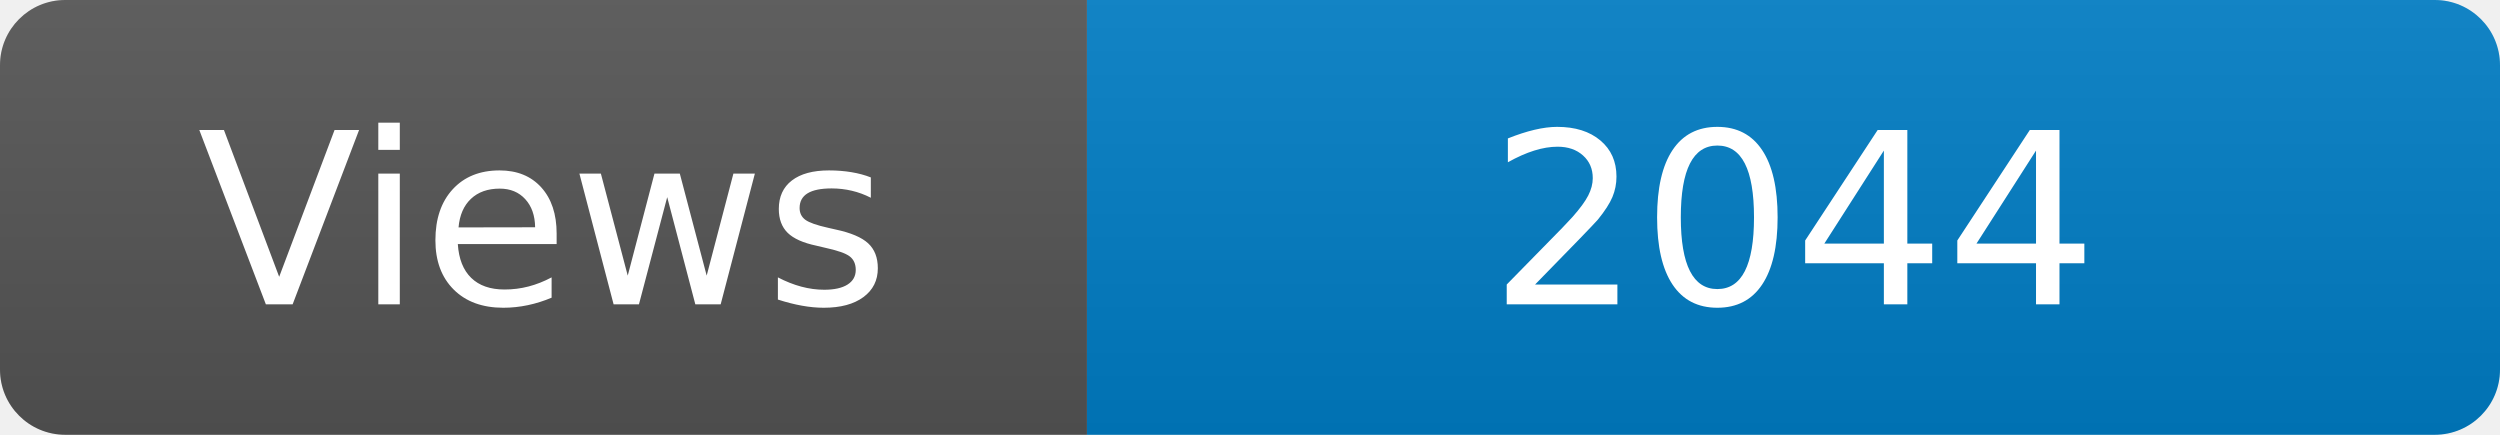
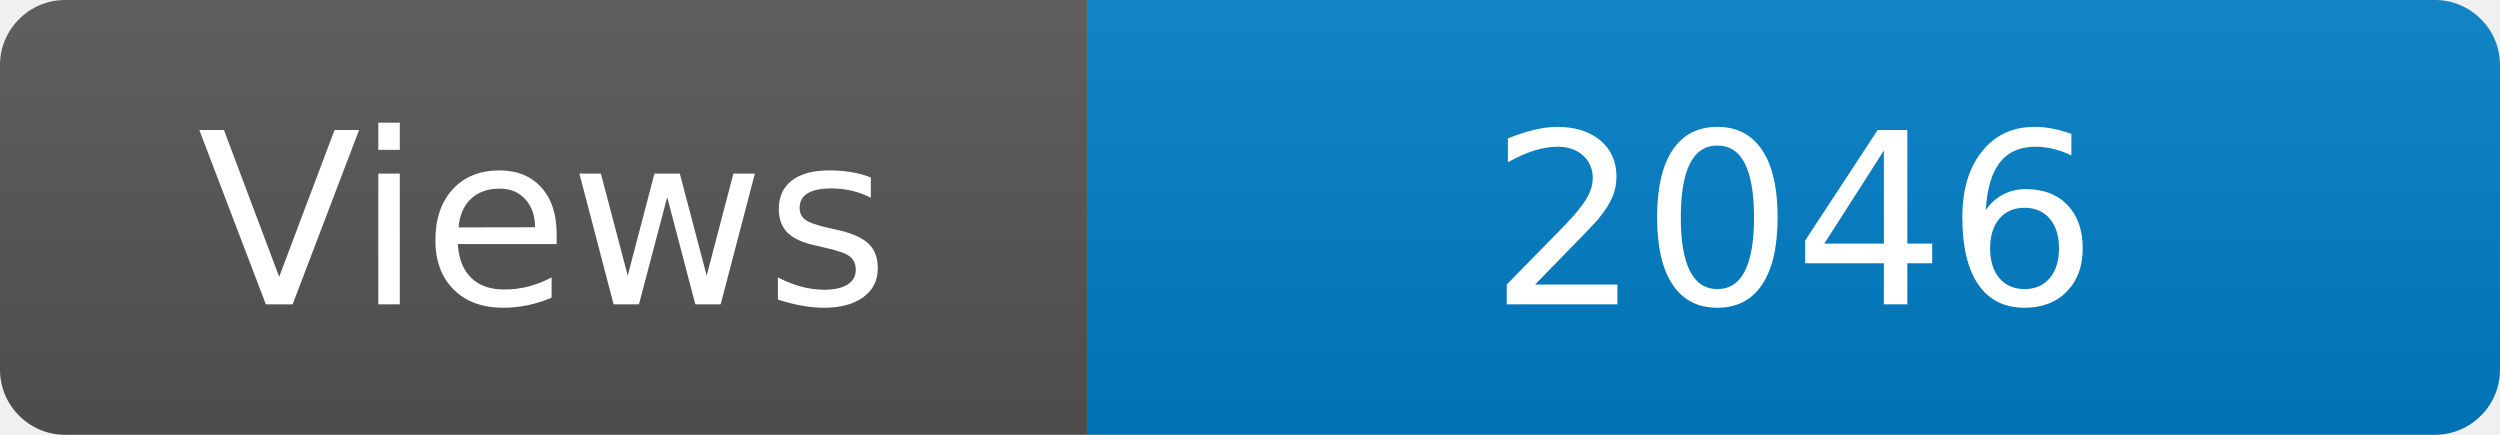
<svg xmlns="http://www.w3.org/2000/svg" width="115" height="20" role="img" aria-label="Maintained?: yes">
  <linearGradient id="s" x2="0" y2="100%">
    <stop offset="0" stop-color="#bbb" stop-opacity=".1" />
    <stop offset="1" stop-opacity=".1" />
  </linearGradient>
  <clipPath id="r">
    <rect width="115" height="20" rx="3" fill="#fff" />
  </clipPath>
  <g clip-path="url(#r)">
    <rect width="50" height="20" fill="#555" />
    <rect x="50" width="160" height="20" fill="#007ec6" />
    <rect width="115" height="20" fill="url(#s)" />
  </g>
  <g fill="#fff" text-anchor="middle" font-family="Verdana,Geneva,DejaVu Sans,sans-serif" font-size="110">
    <text x="250" y="140" transform="scale(.1)" fill="#fff">Views</text>
-     <text x="825" y="140" transform="scale(.1)" fill="#fff">2044</text>
+     <text x="825" y="140" transform="scale(.1)" fill="#fff">2046</text>
  </g>
</svg>
